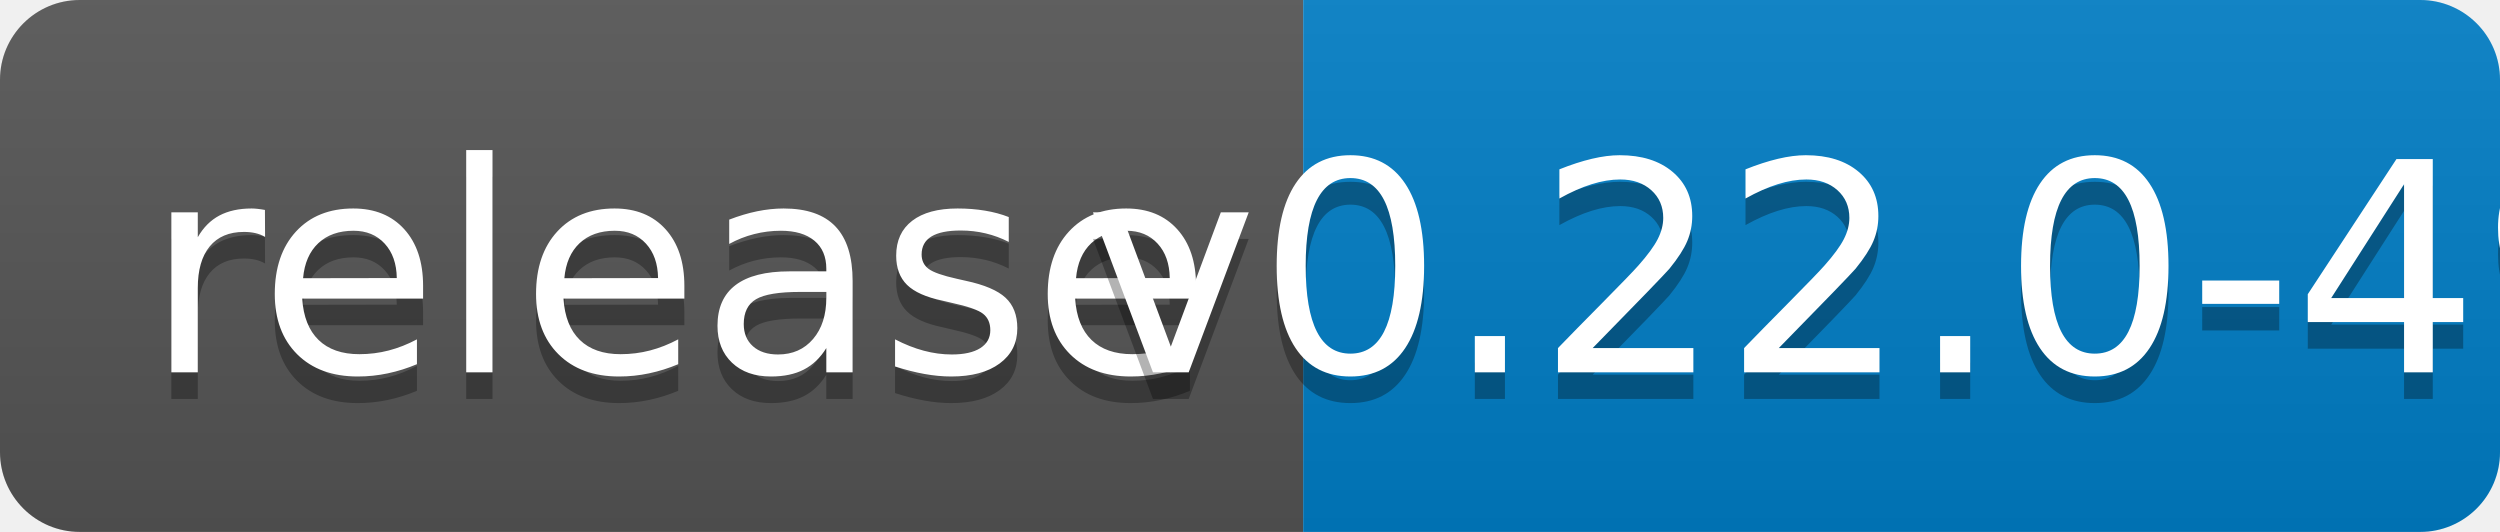
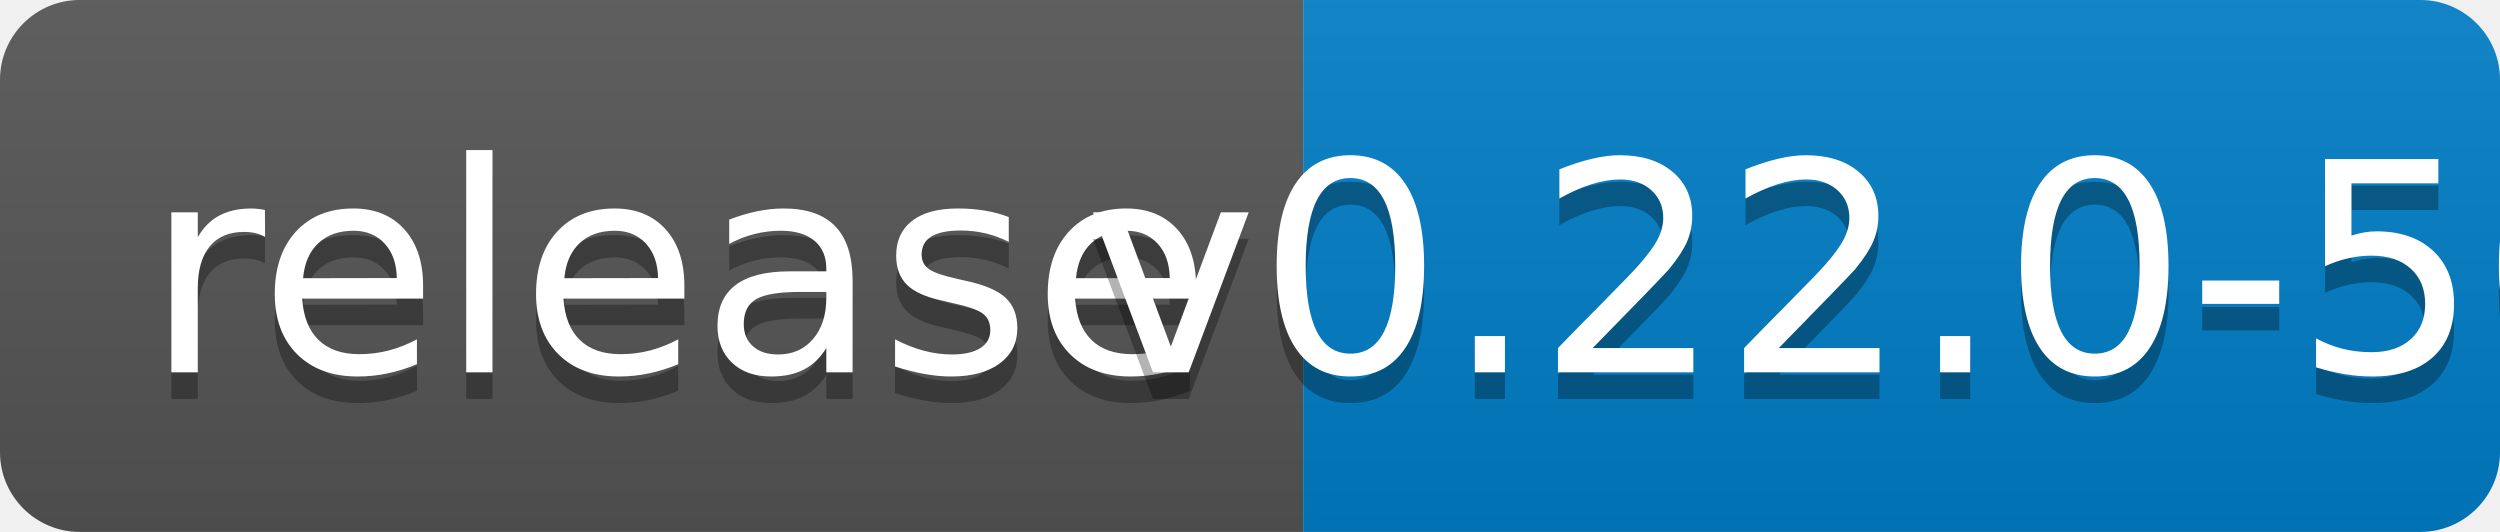
<svg xmlns="http://www.w3.org/2000/svg" width="94" height="20">
  <linearGradient id="b" x2="0" y2="100%">
    <stop offset="0" stop-color="#bbb" stop-opacity=".1" />
    <stop offset="1" stop-opacity=".1" />
  </linearGradient>
  <clipPath id="a">
    <rect width="94" height="20" rx="3" fill="#fff" />
  </clipPath>
  <g clip-path="url(#a)">
    <path fill="#555" d="M0 0h49v20H0z" />
    <path fill="#007ec6" d="M49 0h45v20H49z" />
    <path fill="url(#b)" d="M0 0h94v20H0z" />
  </g>
  <g fill="#fff" text-anchor="middle" font-family="DejaVu Sans,Verdana,Geneva,sans-serif" font-size="110">
    <text x="255" y="150" fill="#010101" fill-opacity=".3" transform="scale(.1)" textLength="390">release</text>
    <text x="255" y="140" transform="scale(.1)" textLength="390">release</text>
-     <text x="705" y="150" fill="#010101" fill-opacity=".3" transform="scale(.1)" textLength="350">v0.22.0-49</text>
-     <text x="705" y="140" transform="scale(.1)" textLength="350">v0.22.0-49</text>
+     <text x="705" y="150" fill="#010101" fill-opacity=".3" transform="scale(.1)" textLength="350">v0.22.0-50</text>
+     <text x="705" y="140" transform="scale(.1)" textLength="350">v0.22.0-50</text>
  </g>
</svg>
